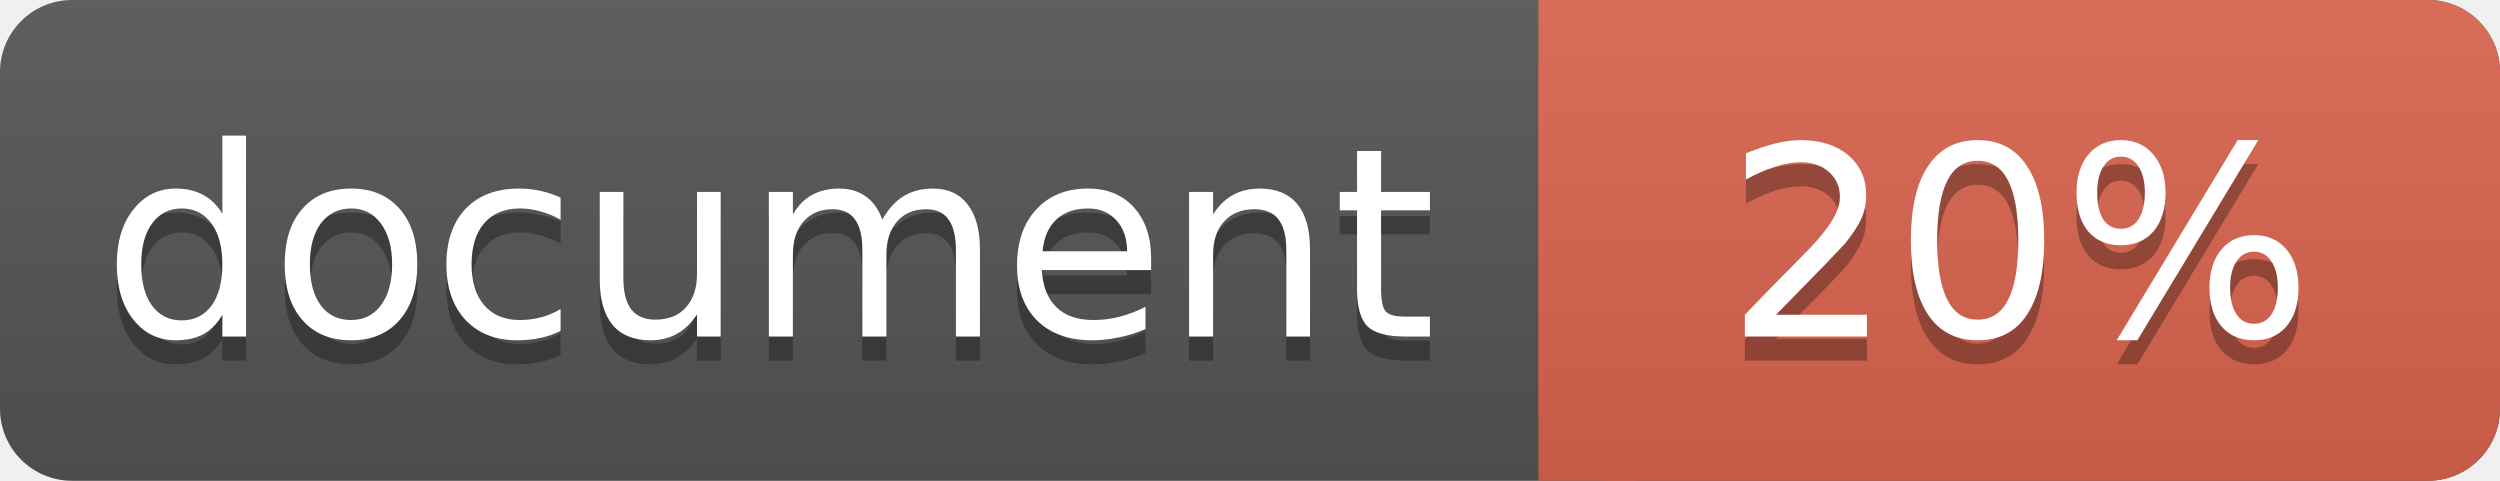
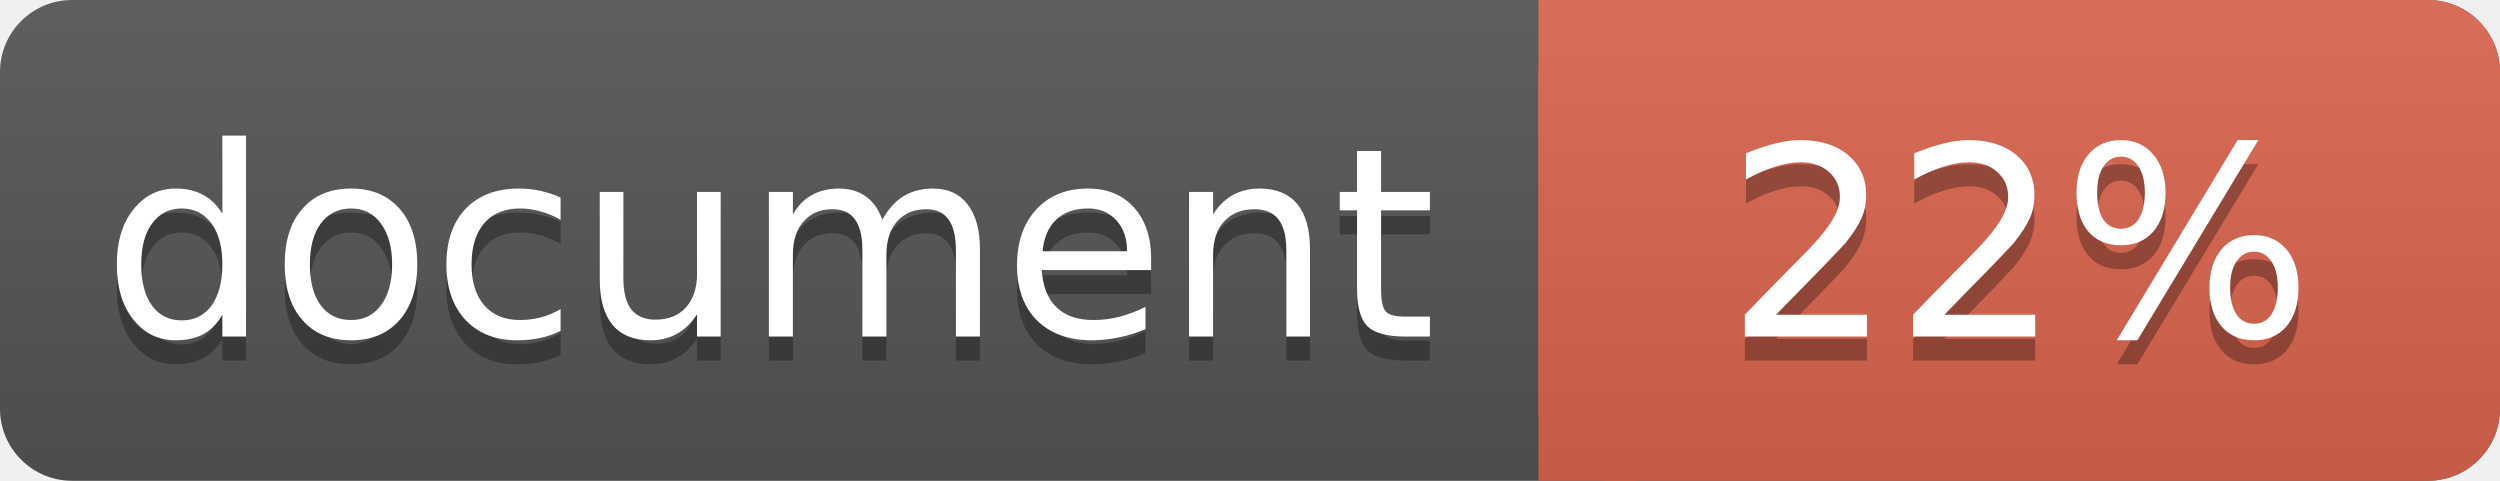
<svg xmlns="http://www.w3.org/2000/svg" width="104" height="20">
  <linearGradient id="a" x2="0" y2="100%">
    <stop offset="0" stop-color="#bbb" stop-opacity=".1" />
    <stop offset="1" stop-opacity=".1" />
  </linearGradient>
  <rect rx="3" width="104" height="20" fill="#555" />
  <rect rx="3" x="64" width="40" height="20" fill="#db654f" />
  <path fill="#db654f" d="M64 0h4v20h-4z" />
  <rect rx="3" width="104" height="20" fill="url(#a)" />
  <g fill="#fff" text-anchor="middle" font-family="DejaVu Sans,Verdana,Geneva,sans-serif" font-size="11">
    <text x="32" y="15" fill="#010101" fill-opacity=".3">document</text>
    <text x="32" y="14">document</text>
-     <text x="84" y="15" fill="#010101" fill-opacity=".3">20%</text>
-     <text x="84" y="14">20%</text>
+     <text x="84" y="15" fill="#010101" fill-opacity=".3">22%</text>
+     <text x="84" y="14">22%</text>
  </g>
</svg>
